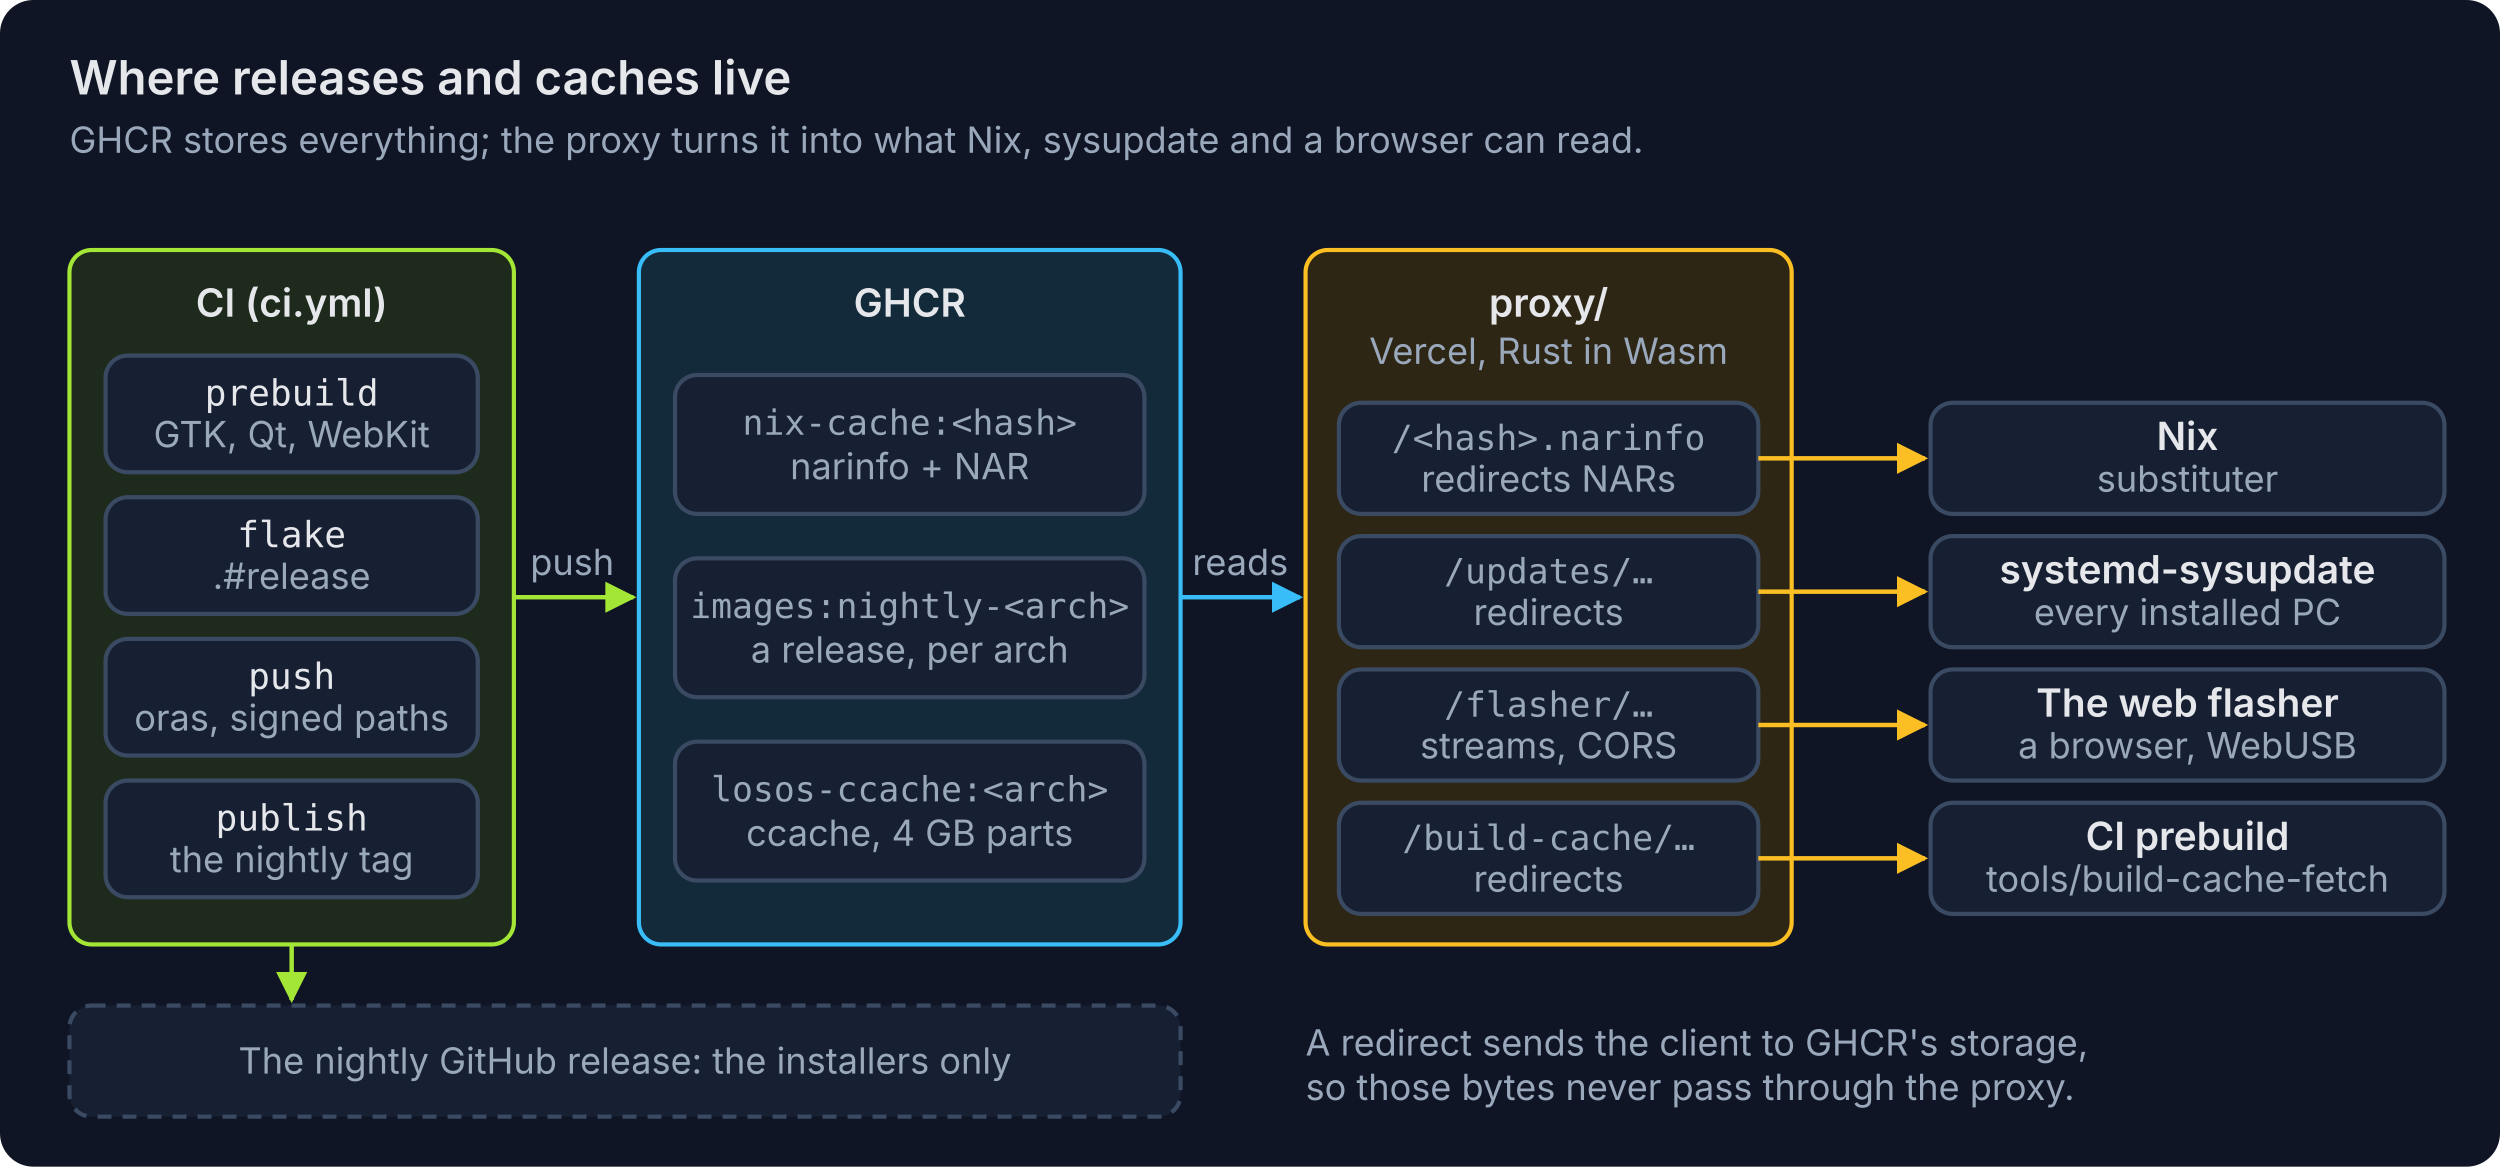
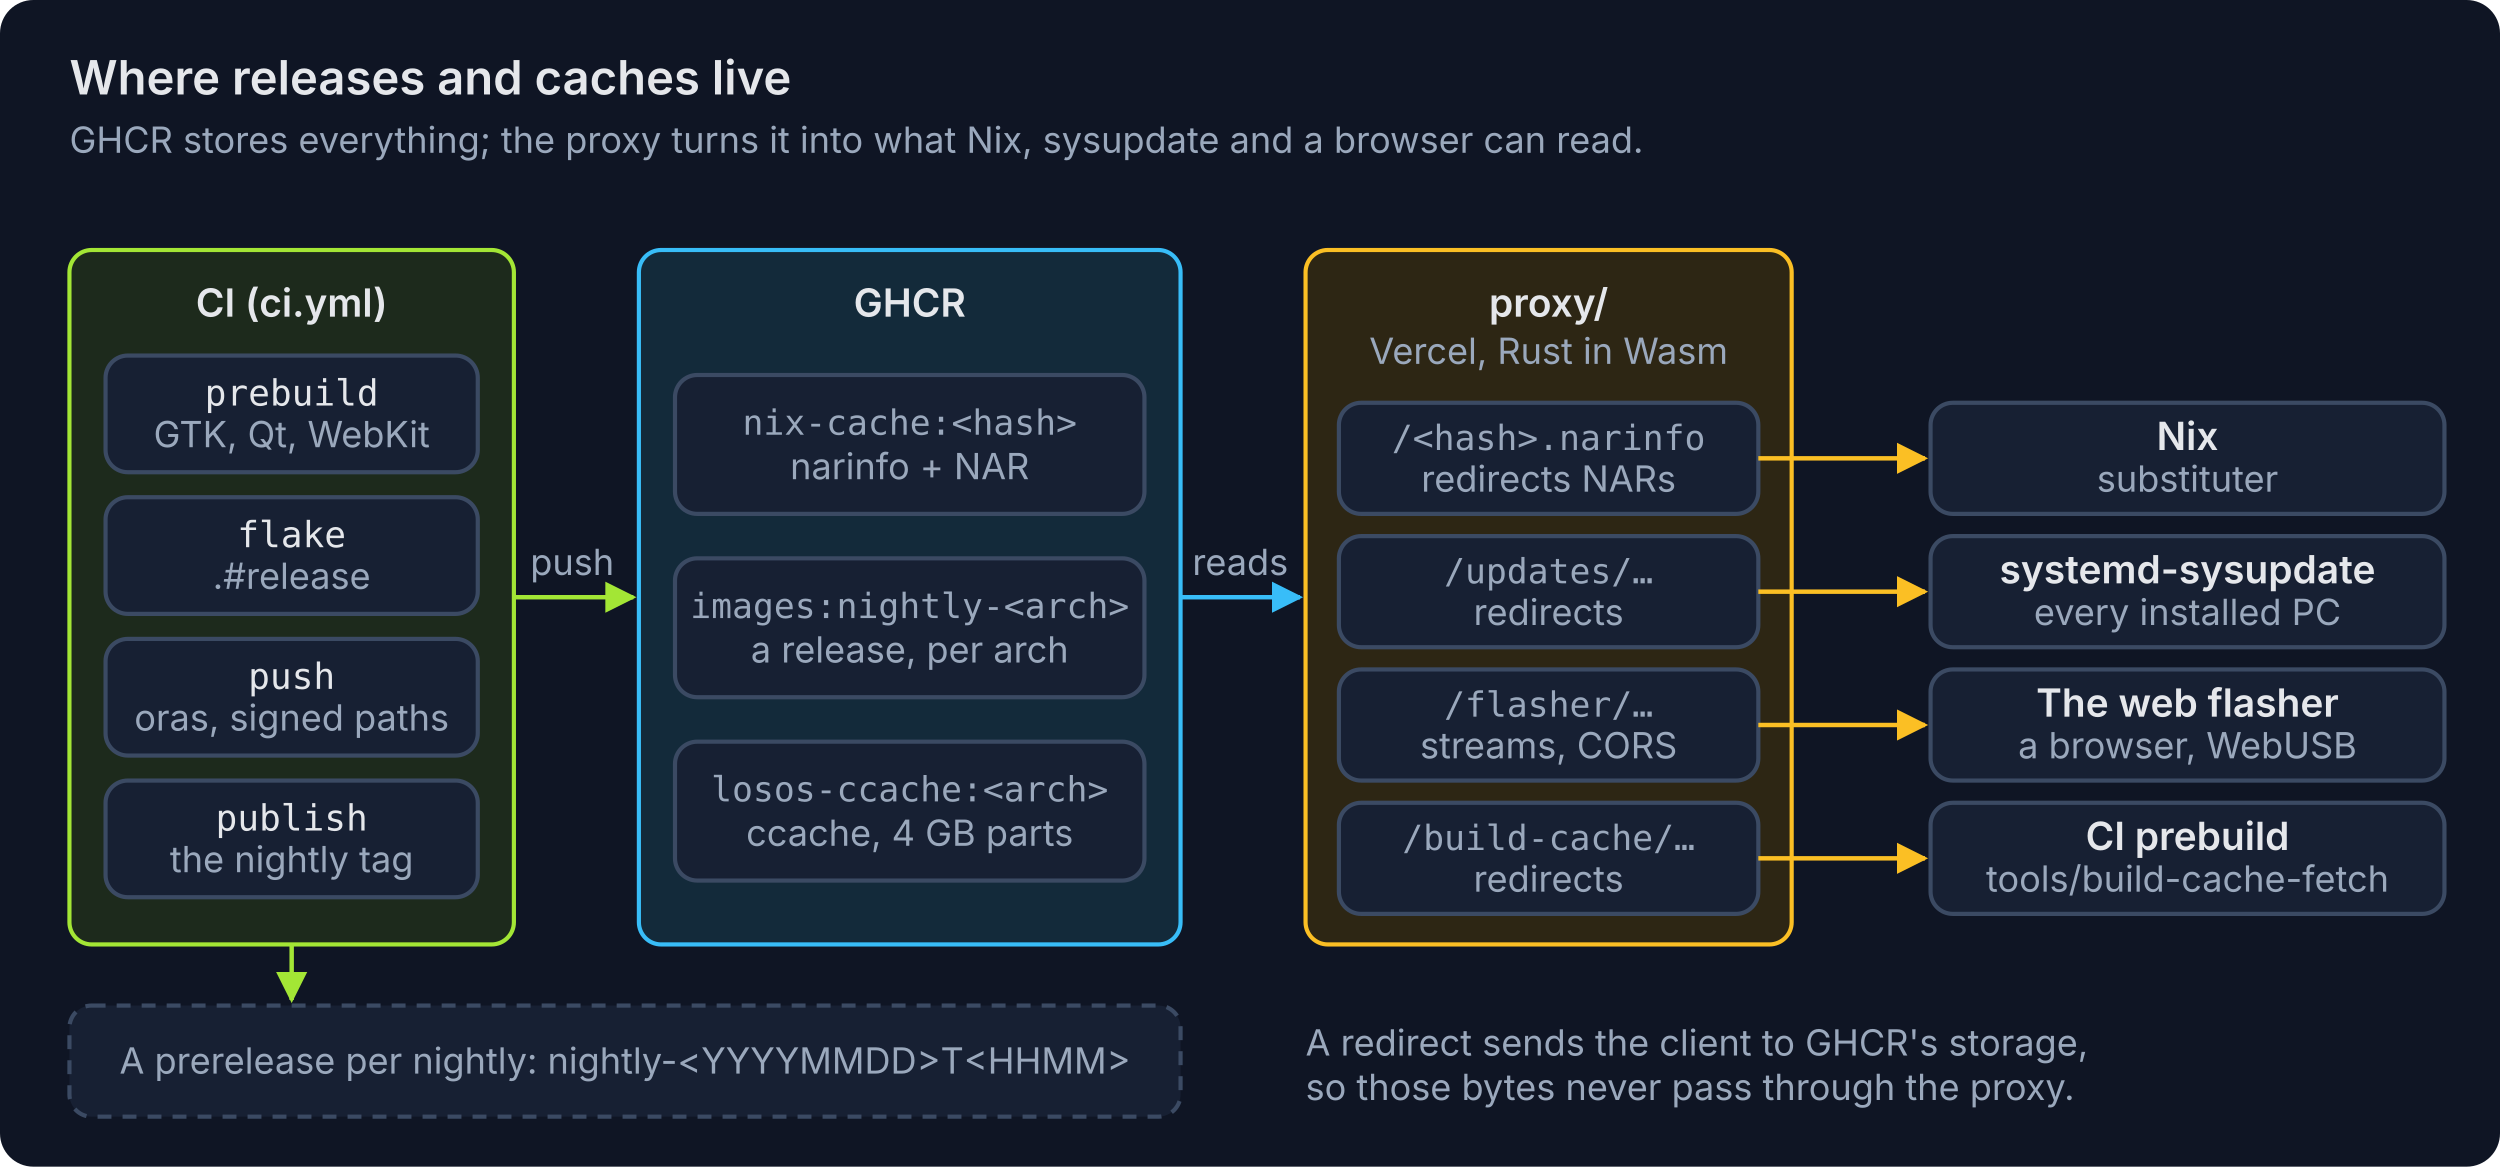
<svg xmlns="http://www.w3.org/2000/svg" viewBox="0 0 900 420" width="900" height="420" role="img">
  <style>
text { font-family: Inter, "Segoe UI", system-ui, -apple-system, "Helvetica Neue", Arial, sans-serif; font-size: 14px; fill: #e5e7eb; }
.b { font-weight: 600; }
.t { font-weight: 600; font-size: 17px; }
.s { fill: #9aa8bc; font-size: 13px; }
.m { font-family: ui-monospace, "SF Mono", Menlo, Consolas, "DejaVu Sans Mono", monospace; font-size: 13px; }
.ms { font-family: ui-monospace, "SF Mono", Menlo, Consolas, "DejaVu Sans Mono", monospace; font-size: 12.5px; fill: #9aa8bc; }
</style>
  <defs>
    <marker id="h38bdf8" viewBox="0 0 10 10" refX="9" refY="5" markerWidth="7" markerHeight="7" orient="auto">
      <path d="M0,0 L10,5 L0,10 z" fill="#38bdf8" />
    </marker>
    <marker id="t38bdf8" viewBox="0 0 10 10" refX="1" refY="5" markerWidth="7" markerHeight="7" orient="auto">
      <path d="M10,0 L0,5 L10,10 z" fill="#38bdf8" />
    </marker>
    <marker id="ha3e635" viewBox="0 0 10 10" refX="9" refY="5" markerWidth="7" markerHeight="7" orient="auto">
      <path d="M0,0 L10,5 L0,10 z" fill="#a3e635" />
    </marker>
    <marker id="ta3e635" viewBox="0 0 10 10" refX="1" refY="5" markerWidth="7" markerHeight="7" orient="auto">
      <path d="M10,0 L0,5 L10,10 z" fill="#a3e635" />
    </marker>
    <marker id="hfbbf24" viewBox="0 0 10 10" refX="9" refY="5" markerWidth="7" markerHeight="7" orient="auto">
      <path d="M0,0 L10,5 L0,10 z" fill="#fbbf24" />
    </marker>
    <marker id="tfbbf24" viewBox="0 0 10 10" refX="1" refY="5" markerWidth="7" markerHeight="7" orient="auto">
      <path d="M10,0 L0,5 L10,10 z" fill="#fbbf24" />
    </marker>
  </defs>
  <rect width="900" height="420" rx="12" fill="#0f1524" />
  <text x="25" y="34" class="t">Where releases and caches live</text>
  <text x="25" y="55" class="s">GHCR stores everything; the proxy turns it into what Nix, sysupdate and a browser can read.</text>
  <rect x="25" y="90" width="160" height="250" rx="8" fill="#1d2a1c" stroke="#a3e635" stroke-width="1.5" />
  <text x="105" y="114" class="b" text-anchor="middle">CI (ci.yml)</text>
  <rect x="38" y="128" width="134" height="42" rx="8" fill="#172033" stroke="#3b4a63" stroke-width="1.5" />
  <text x="105.0" y="146.0" class="m" text-anchor="middle">prebuild</text>
  <text x="105.0" y="161.0" class="s" text-anchor="middle">GTK, Qt, WebKit</text>
  <rect x="38" y="179" width="134" height="42" rx="8" fill="#172033" stroke="#3b4a63" stroke-width="1.5" />
  <text x="105.0" y="197.0" class="m" text-anchor="middle">flake</text>
  <text x="105.0" y="212.0" class="s" text-anchor="middle">.#release</text>
  <rect x="38" y="230" width="134" height="42" rx="8" fill="#172033" stroke="#3b4a63" stroke-width="1.5" />
  <text x="105.0" y="248.0" class="m" text-anchor="middle">push</text>
  <text x="105.0" y="263.0" class="s" text-anchor="middle">oras, signed paths</text>
  <rect x="38" y="281" width="134" height="42" rx="8" fill="#172033" stroke="#3b4a63" stroke-width="1.5" />
  <text x="105.0" y="299.0" class="m" text-anchor="middle">publish</text>
  <text x="105.0" y="314.0" class="s" text-anchor="middle">the nightly tag</text>
  <rect x="230" y="90" width="195" height="250" rx="8" fill="#132a3a" stroke="#38bdf8" stroke-width="1.5" />
  <text x="327.5" y="114" class="b" text-anchor="middle">GHCR</text>
  <rect x="243" y="135" width="169" height="50" rx="8" fill="#172033" stroke="#3b4a63" stroke-width="1.5" />
  <text x="327.5" y="156.5" class="ms" text-anchor="middle">nix-cache:&lt;hash&gt;</text>
  <text x="327.5" y="172.5" class="s" text-anchor="middle">narinfo + NAR</text>
  <rect x="243" y="201" width="169" height="50" rx="8" fill="#172033" stroke="#3b4a63" stroke-width="1.5" />
  <text x="327.5" y="222.5" class="ms" text-anchor="middle">images:nightly-&lt;arch&gt;</text>
  <text x="327.5" y="238.5" class="s" text-anchor="middle">a release, per arch</text>
  <rect x="243" y="267" width="169" height="50" rx="8" fill="#172033" stroke="#3b4a63" stroke-width="1.5" />
  <text x="327.5" y="288.5" class="ms" text-anchor="middle">losos-ccache:&lt;arch&gt;</text>
  <text x="327.5" y="304.5" class="s" text-anchor="middle">ccache, 4 GB parts</text>
  <path d="M185,215 L228,215" fill="none" stroke="#a3e635" stroke-width="1.6" marker-end="url(#ha3e635)" />
  <text x="206" y="207" class="s" text-anchor="middle">push</text>
  <rect x="470" y="90" width="175" height="250" rx="8" fill="#2d2614" stroke="#fbbf24" stroke-width="1.5" />
  <text x="557.5" y="114" class="b" text-anchor="middle">proxy/</text>
  <text x="557.5" y="131" class="s" text-anchor="middle">Vercel, Rust in Wasm</text>
  <rect x="482" y="145" width="151" height="40" rx="8" fill="#172033" stroke="#3b4a63" stroke-width="1.5" />
  <text x="557.5" y="162.0" class="ms" text-anchor="middle">/&lt;hash&gt;.narinfo</text>
  <text x="557.5" y="177.0" class="s" text-anchor="middle">redirects NARs</text>
  <rect x="482" y="193" width="151" height="40" rx="8" fill="#172033" stroke="#3b4a63" stroke-width="1.5" />
  <text x="557.5" y="210.0" class="ms" text-anchor="middle">/updates/…</text>
  <text x="557.5" y="225.0" class="s" text-anchor="middle">redirects</text>
  <rect x="482" y="241" width="151" height="40" rx="8" fill="#172033" stroke="#3b4a63" stroke-width="1.5" />
  <text x="557.5" y="258.0" class="ms" text-anchor="middle">/flasher/…</text>
  <text x="557.5" y="273.0" class="s" text-anchor="middle">streams, CORS</text>
  <rect x="482" y="289" width="151" height="40" rx="8" fill="#172033" stroke="#3b4a63" stroke-width="1.5" />
  <text x="557.5" y="306.0" class="ms" text-anchor="middle">/build-cache/…</text>
  <text x="557.5" y="321.0" class="s" text-anchor="middle">redirects</text>
  <path d="M425,215 L468,215" fill="none" stroke="#38bdf8" stroke-width="1.6" marker-end="url(#h38bdf8)" />
  <text x="446.5" y="207" class="s" text-anchor="middle">reads</text>
  <rect x="695" y="145" width="185" height="40" rx="8" fill="#172033" stroke="#3b4a63" stroke-width="1.5" />
  <text x="787.5" y="162.0" class="b" text-anchor="middle">Nix</text>
  <text x="787.5" y="177.0" class="s" text-anchor="middle">substituter</text>
  <path d="M633,165 L693,165" fill="none" stroke="#fbbf24" stroke-width="1.6" marker-end="url(#hfbbf24)" />
  <rect x="695" y="193" width="185" height="40" rx="8" fill="#172033" stroke="#3b4a63" stroke-width="1.5" />
  <text x="787.5" y="210.0" class="b" text-anchor="middle">systemd-sysupdate</text>
  <text x="787.5" y="225.0" class="s" text-anchor="middle">every installed PC</text>
  <path d="M633,213 L693,213" fill="none" stroke="#fbbf24" stroke-width="1.6" marker-end="url(#hfbbf24)" />
  <rect x="695" y="241" width="185" height="40" rx="8" fill="#172033" stroke="#3b4a63" stroke-width="1.5" />
  <text x="787.5" y="258.0" class="b" text-anchor="middle">The web flasher</text>
  <text x="787.5" y="273.0" class="s" text-anchor="middle">a browser, WebUSB</text>
  <path d="M633,261 L693,261" fill="none" stroke="#fbbf24" stroke-width="1.6" marker-end="url(#hfbbf24)" />
  <rect x="695" y="289" width="185" height="40" rx="8" fill="#172033" stroke="#3b4a63" stroke-width="1.5" />
  <text x="787.5" y="306.0" class="b" text-anchor="middle">CI prebuild</text>
  <text x="787.5" y="321.0" class="s" text-anchor="middle">tools/build-cache-fetch</text>
  <path d="M633,309 L693,309" fill="none" stroke="#fbbf24" stroke-width="1.6" marker-end="url(#hfbbf24)" />
  <rect x="25" y="362" width="400" height="40" rx="8" fill="#172033" stroke="#3b4a63" stroke-width="1.5" stroke-dasharray="5 4" />
-   <text x="225.0" y="386.5" class="s" text-anchor="middle">The nightly GitHub release: the installers only</text>
+   <text x="225.0" y="386.5" class="s" text-anchor="middle">A prerelease per nightly: nightly-&lt;YYYYMMDD&gt;T&lt;HHMM&gt;</text>
  <path d="M105,340 L105,360" fill="none" stroke="#a3e635" stroke-width="1.6" marker-end="url(#ha3e635)" />
  <text x="470" y="380" class="s">A redirect sends the client to GHCR's storage,</text>
  <text x="470" y="396" class="s">so those bytes never pass through the proxy.</text>
</svg>
